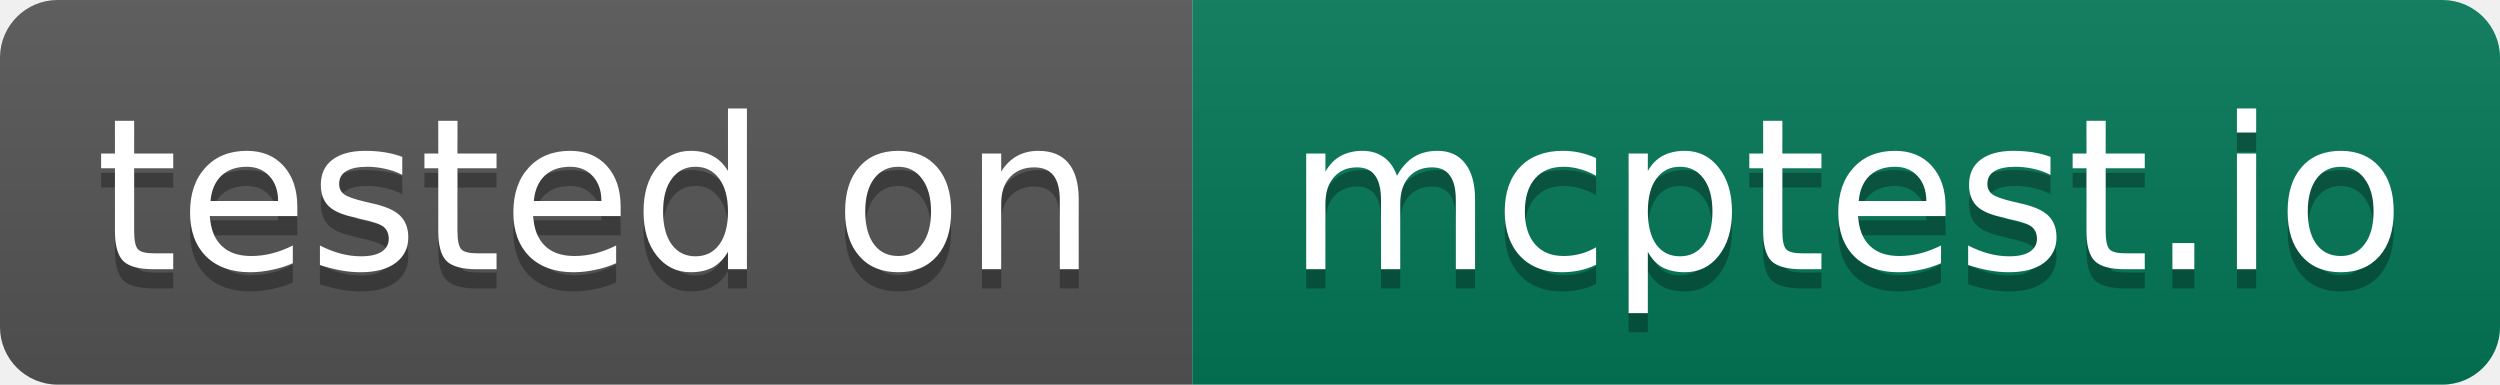
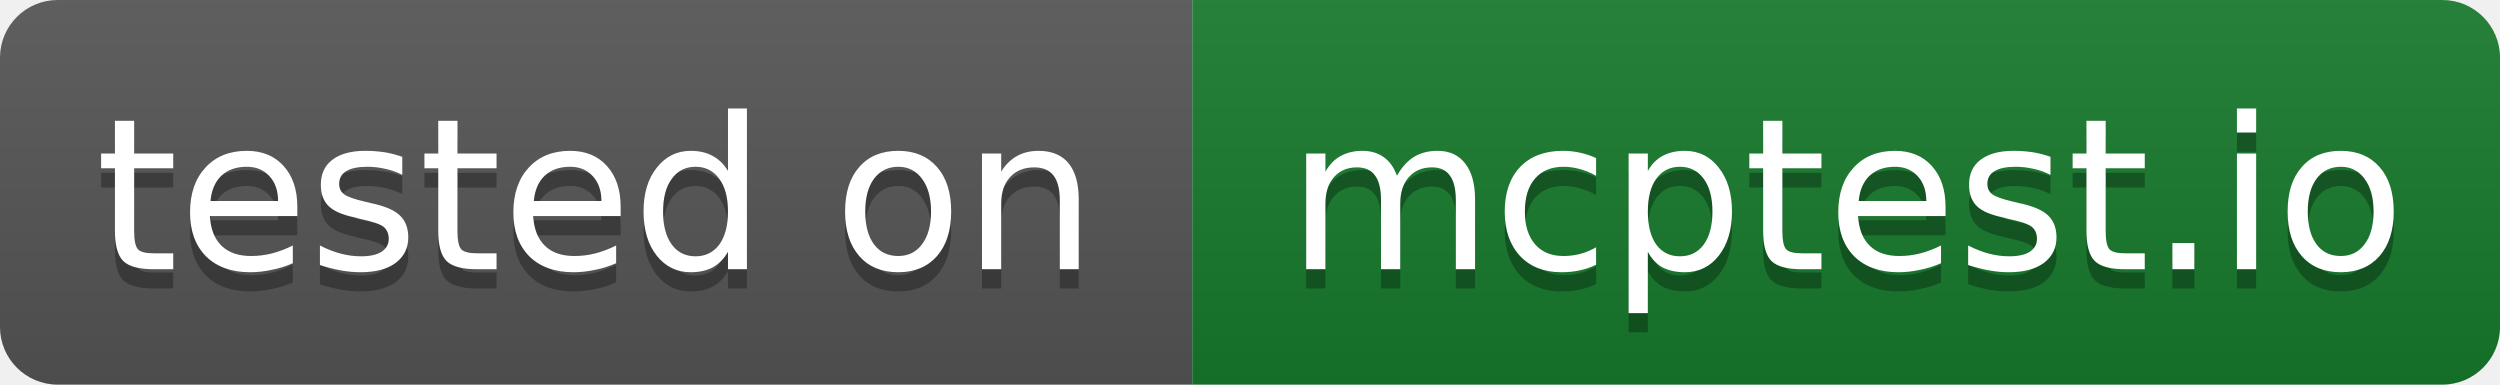
<svg xmlns="http://www.w3.org/2000/svg" width="130" height="20" role="img" aria-label="tested on: mcptest.io">
  <linearGradient id="s" x2="0" y2="100%">
    <stop offset="0" stop-color="#bbb" stop-opacity=".1" />
    <stop offset="1" stop-opacity=".1" />
  </linearGradient>
  <clipPath id="r">
    <rect width="130" height="20" rx="3" fill="#fff" />
  </clipPath>
  <g clip-path="url(#r)">
    <rect width="62" height="20" fill="#555" />
-     <rect x="62" width="68" height="20" fill="#047857" />
+     <rect x="62" width="68" height="20" fill="#167a2c" />
    <rect width="130" height="20" fill="url(#s)" />
  </g>
  <g fill="#fff" text-anchor="middle" font-family="Verdana,Geneva,DejaVu Sans,sans-serif" text-rendering="geometricPrecision" font-size="11">
    <text x="31" y="15" fill="#010101" fill-opacity=".3" textLength="52">tested on</text>
    <text x="31" y="14" textLength="52">tested on</text>
    <text x="96" y="15" fill="#010101" fill-opacity=".3" textLength="58">mcptest.io</text>
    <text x="96" y="14" textLength="58">mcptest.io</text>
  </g>
</svg>
